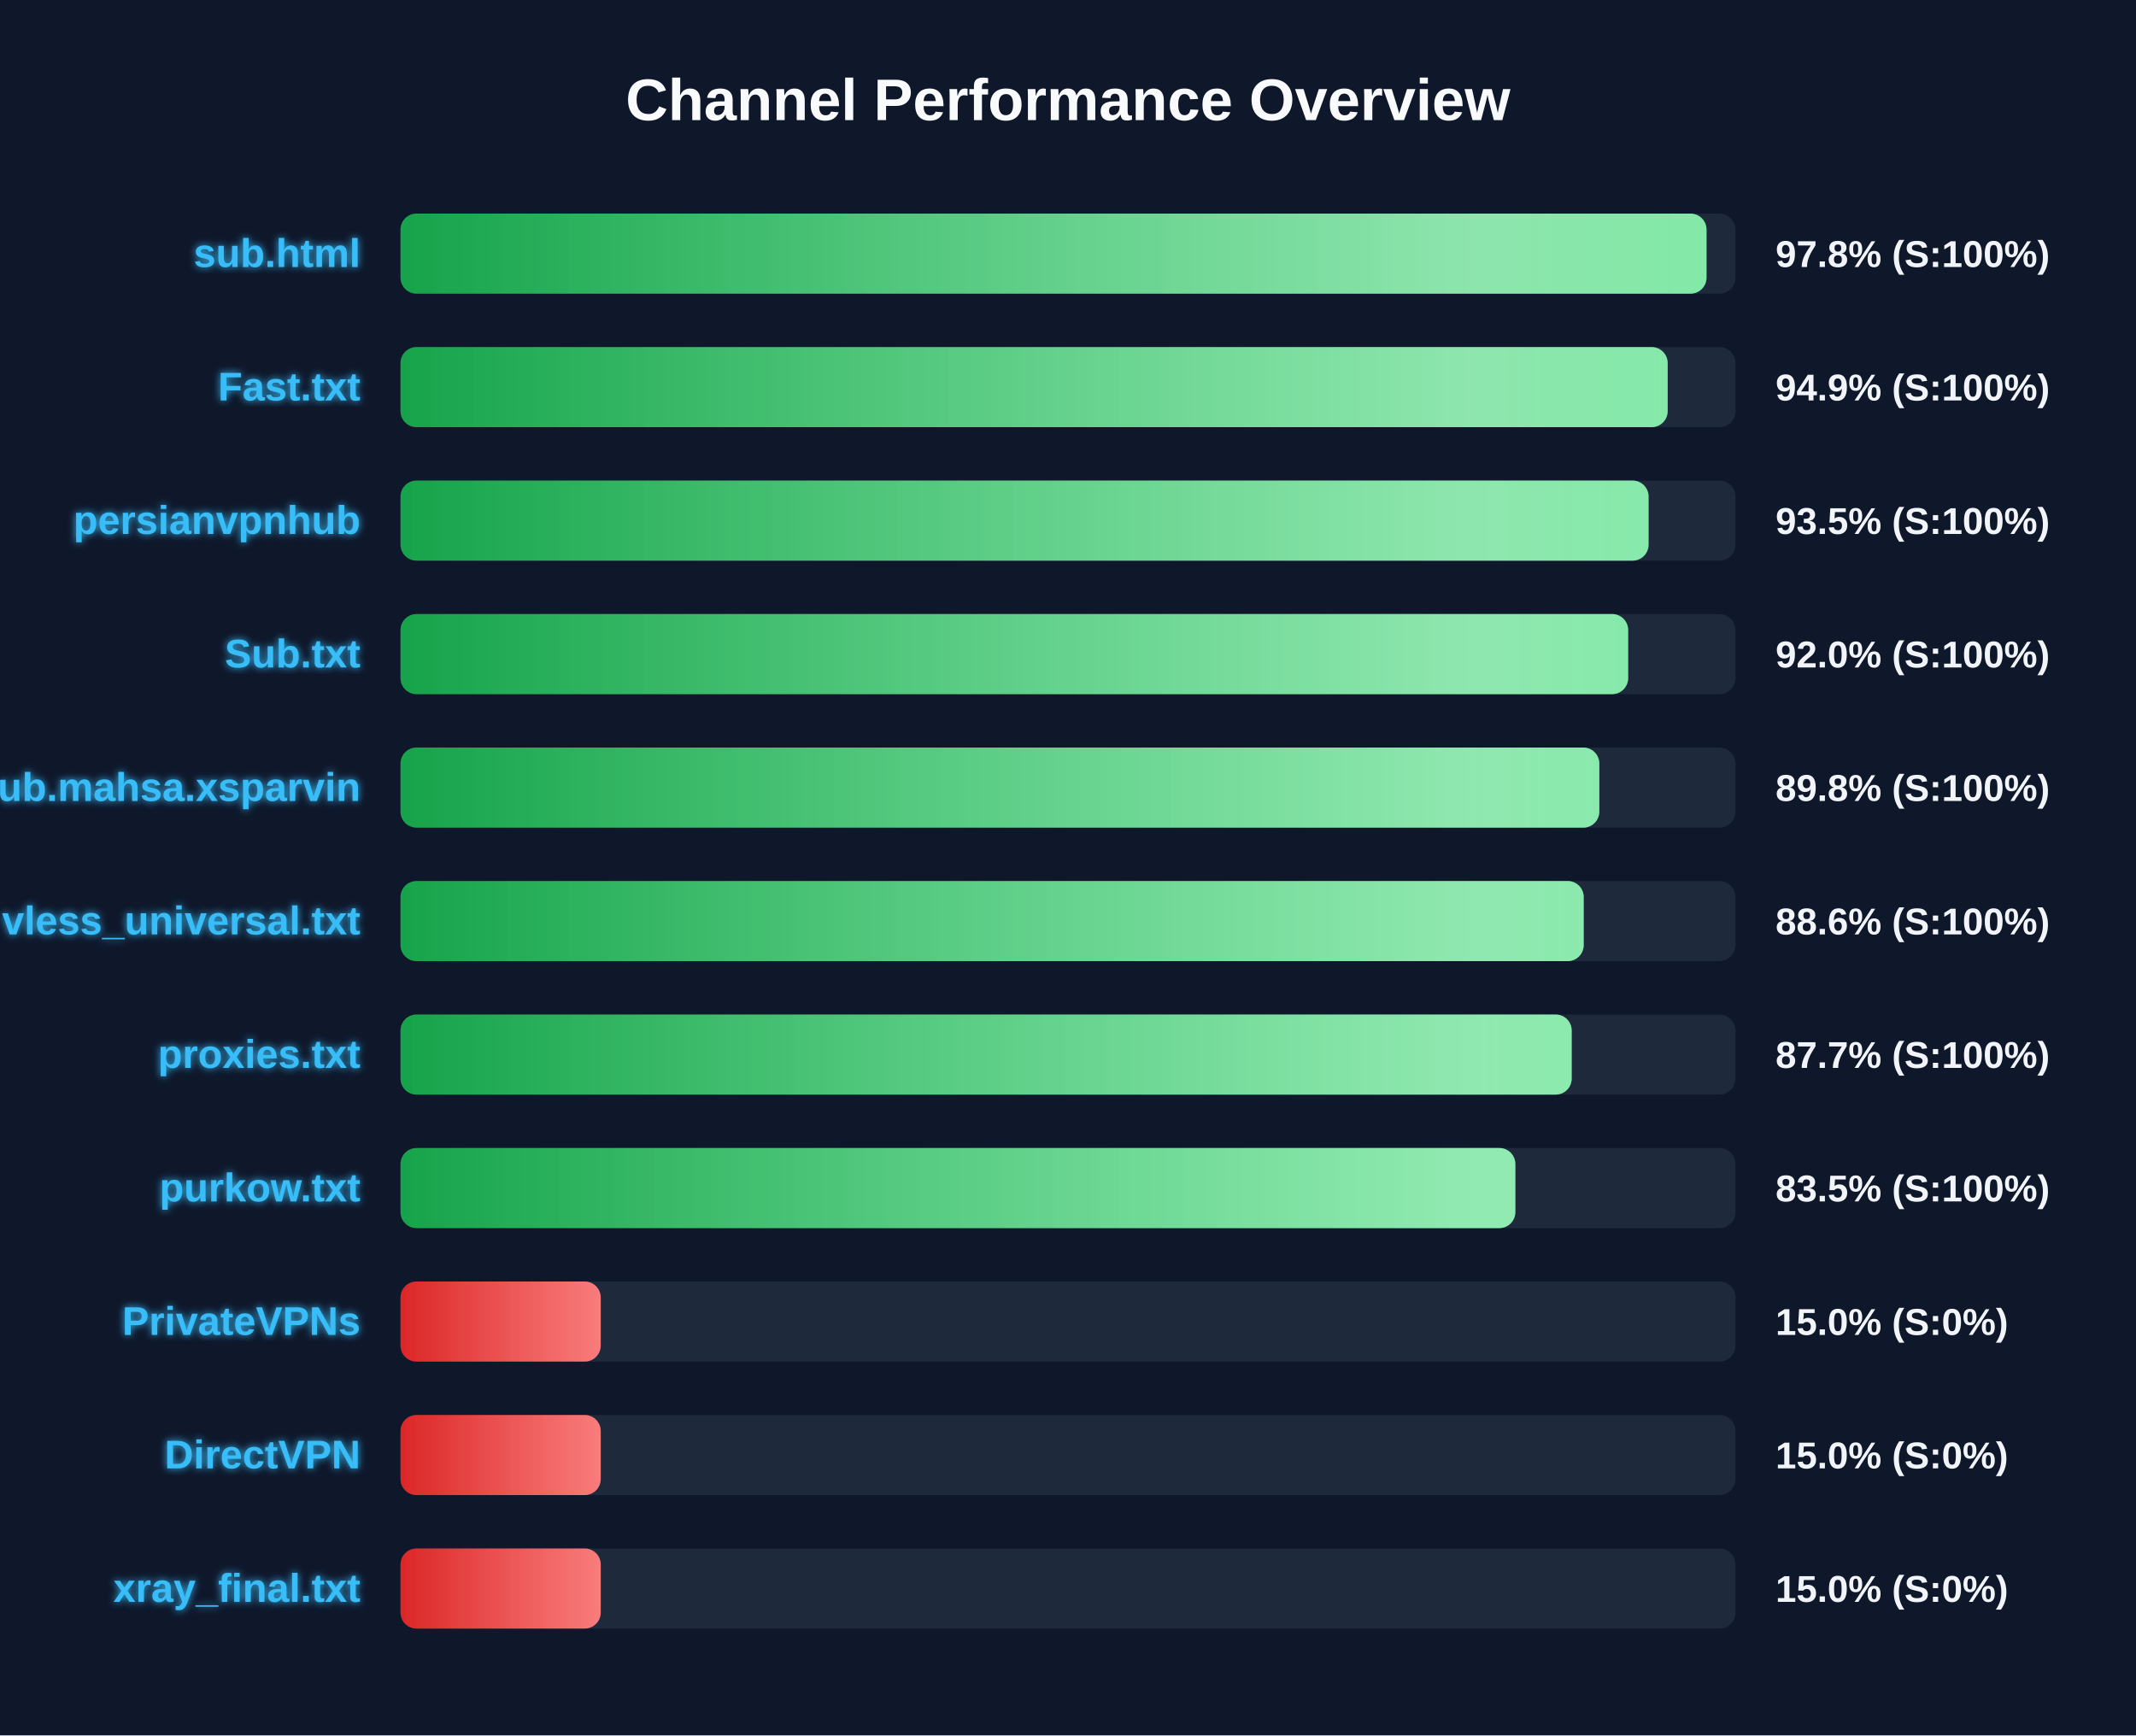
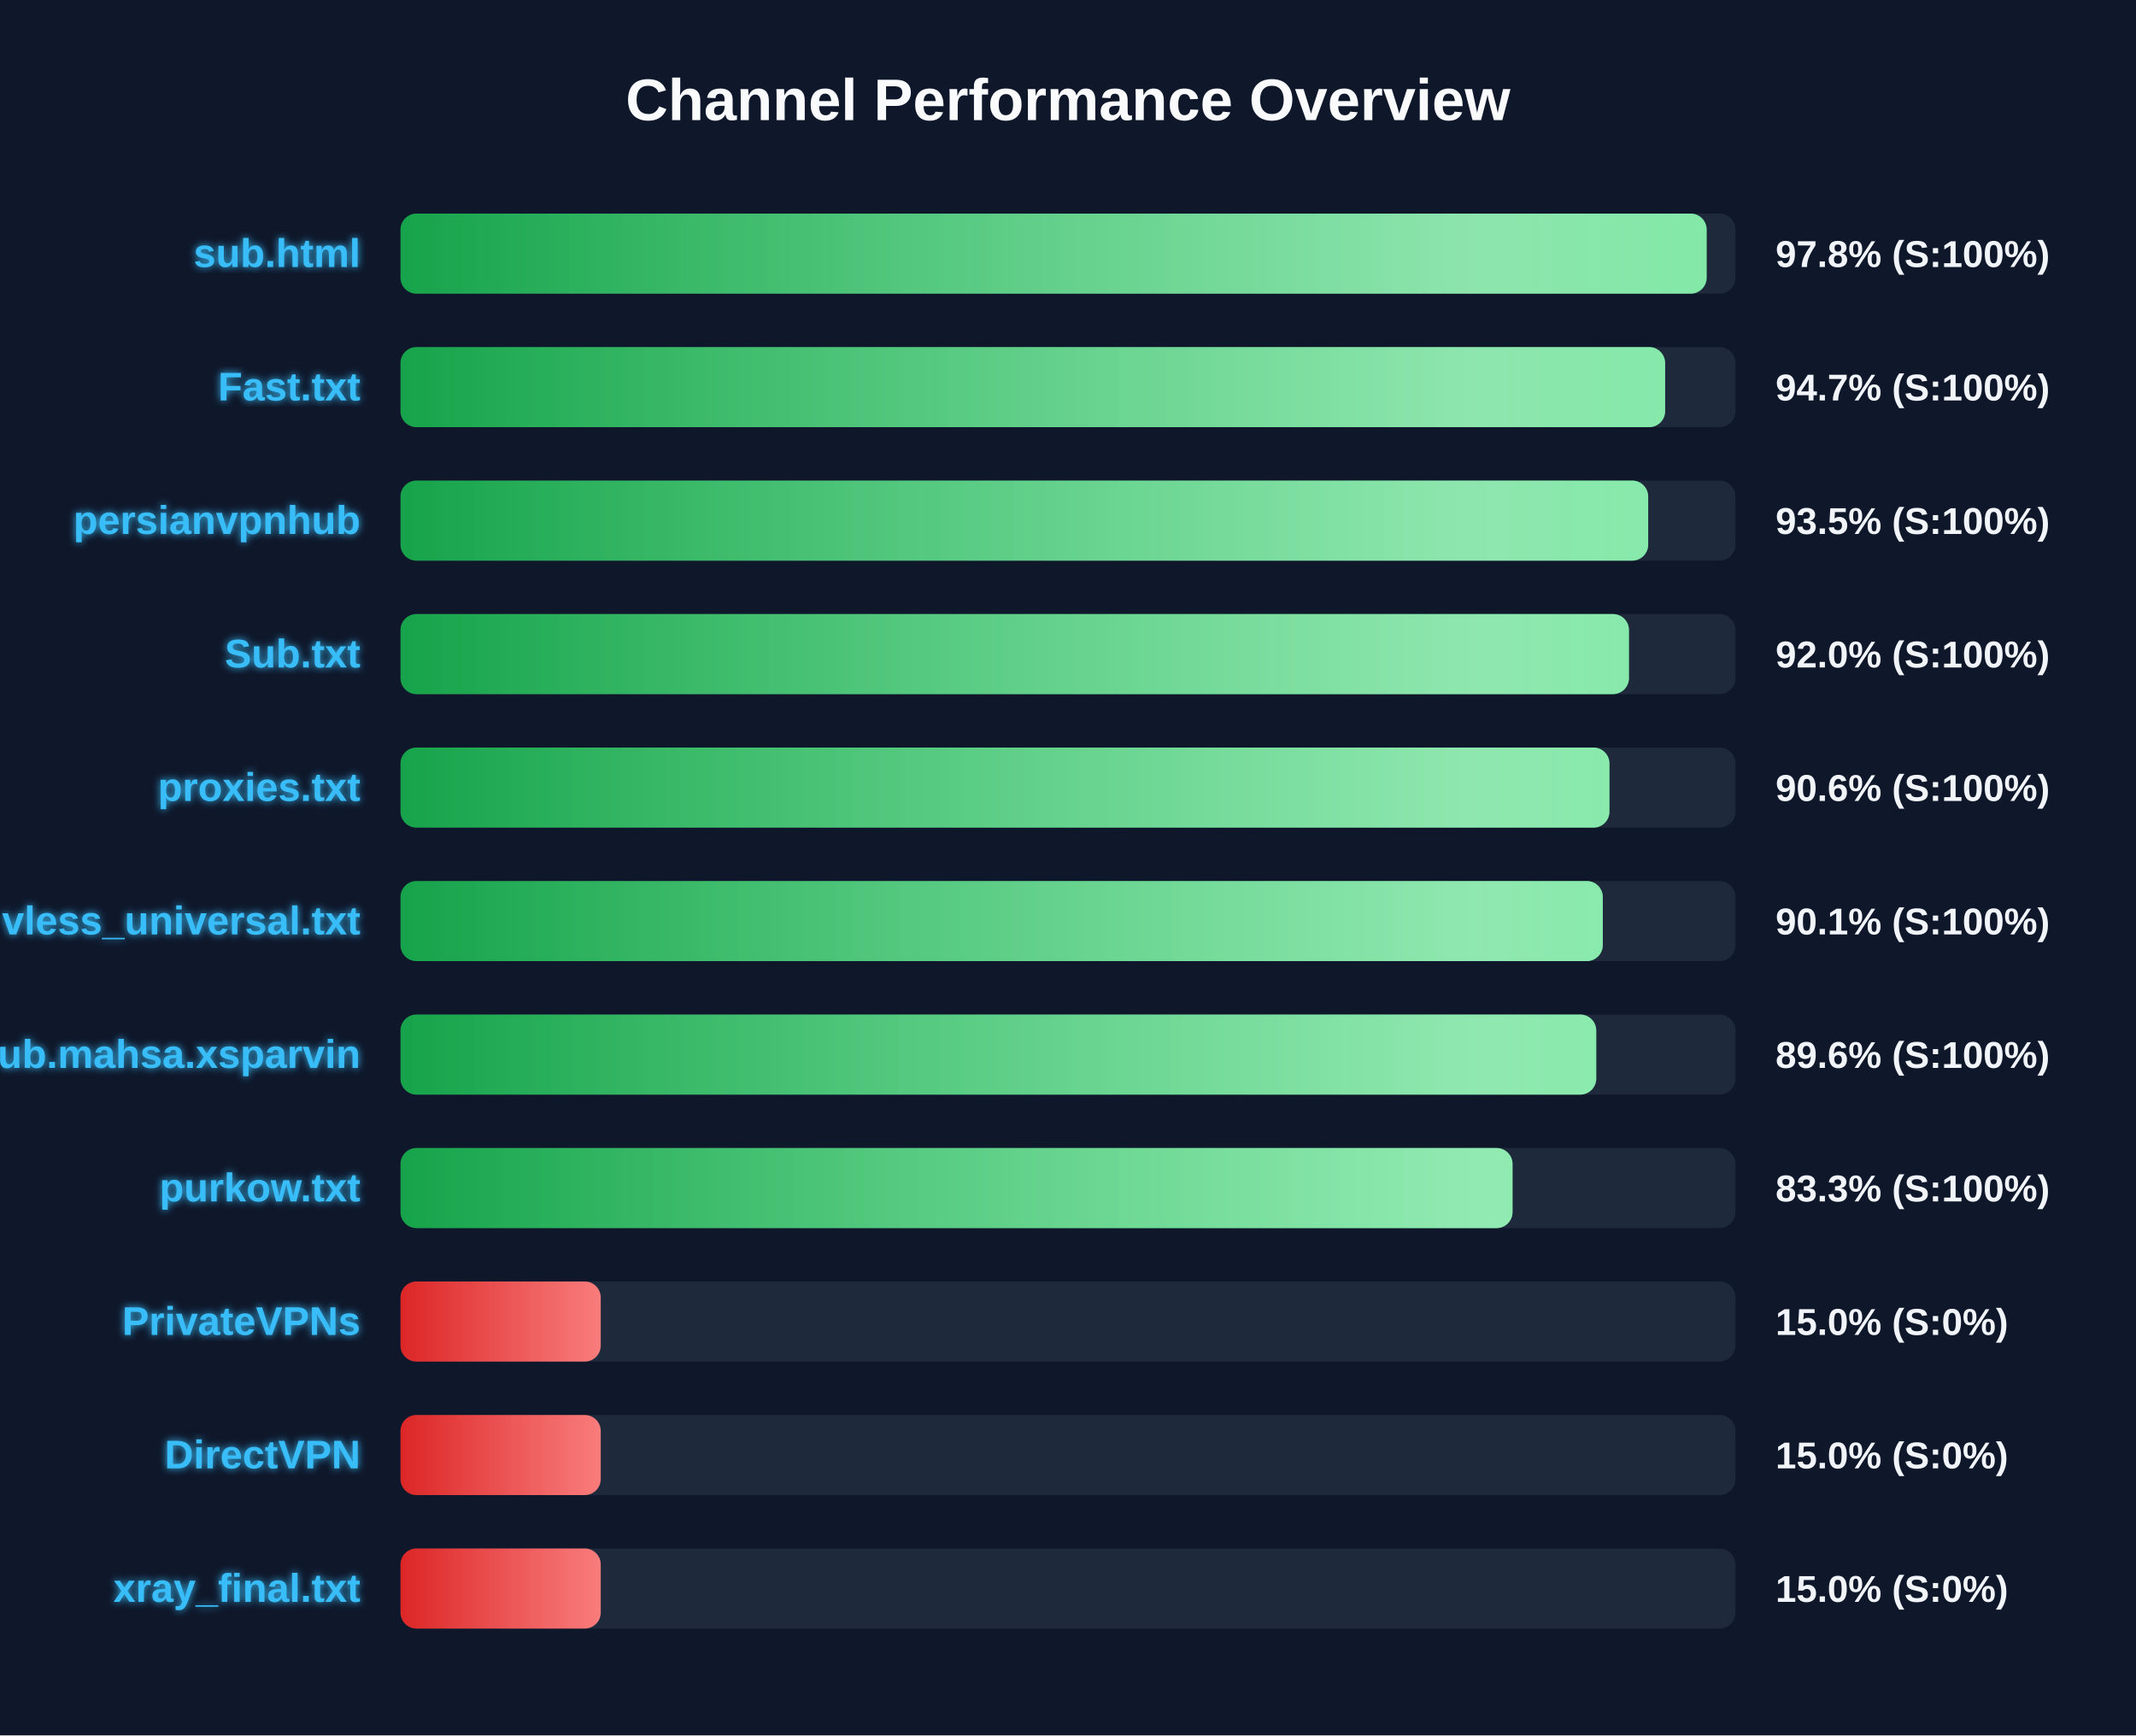
<svg xmlns="http://www.w3.org/2000/svg" width="800" height="650" version="1.1">
  <defs>
    <linearGradient id="grad-green" x1="0%" y1="0%" x2="100%" y2="0%">
      <stop offset="0%" stop-color="#16a34a" />
      <stop offset="100%" stop-color="#4ade80" />
    </linearGradient>
    <linearGradient id="grad-yellow" x1="0%" y1="0%" x2="100%" y2="0%">
      <stop offset="0%" stop-color="#ca8a04" />
      <stop offset="100%" stop-color="#fde047" />
    </linearGradient>
    <linearGradient id="grad-red" x1="0%" y1="0%" x2="100%" y2="0%">
      <stop offset="0%" stop-color="#dc2626" />
      <stop offset="100%" stop-color="#f87171" />
    </linearGradient>
    <linearGradient id="shimmer" x1="0%" y1="0%" x2="100%" y2="0%">
      <stop offset="0%" stop-color="rgba(255,255,255,0)" />
      <stop offset="50%" stop-color="rgba(255,255,255,0.4)" />
      <stop offset="100%" stop-color="rgba(255,255,255,0)" />
    </linearGradient>
    <filter id="glow" x="-20%" y="-20%" width="140%" height="140%">
      <feGaussianBlur stdDeviation="1.5" result="blur" />
      <feComposite in="SourceGraphic" in2="blur" operator="over" />
    </filter>
  </defs>
  <style>
        .bg-rect { fill: #0f172a; }
        .title { font: bold 22px 'Segoe UI', Arial, sans-serif; fill: #f8fafc; }
        .row { font: bold 15px 'Segoe UI', Arial, sans-serif; fill: #38bdf8; filter: url(#glow); }
        .score { font: bold 14px 'Segoe UI', Arial, sans-serif; fill: #f1f5f9; }
        @keyframes shimmer-anim {
            0% { transform: translateX(-100%); }
            100% { transform: translateX(200%); }
        }
        .shimmer-rect {
            animation: shimmer-anim 2.5s infinite linear;
        }
    </style>
  <rect width="100%" height="100%" class="bg-rect" />
  <text x="400" y="45" text-anchor="middle" class="title">Channel Performance Overview</text>
  <rect x="150" y="80" width="500" height="30" fill="#1e293b" rx="6" />
  <clipPath id="clip-0">
-     <rect x="150" y="80" width="489.15" height="30" rx="6" />
+     <rect x="150" y="80" width="489.2" height="30" rx="6" />
  </clipPath>
-   <rect x="150" y="80" width="489.15" height="30" fill="url(#grad-green)" rx="6" />
+   <rect x="150" y="80" width="489.2" height="30" fill="url(#grad-green)" rx="6" />
  <g clip-path="url(#clip-0)">
    <rect x="150" y="80" width="100%" height="30" fill="url(#shimmer)" class="shimmer-rect" />
  </g>
  <text x="135" y="100" text-anchor="end" class="row">sub.html</text>
  <text x="665" y="100" text-anchor="start" class="score">97.8% (S:100%)</text>
  <rect x="150" y="130" width="500" height="30" fill="#1e293b" rx="6" />
  <clipPath id="clip-1">
-     <rect x="150" y="130" width="474.6" height="30" rx="6" />
+     <rect x="150" y="130" width="473.65" height="30" rx="6" />
  </clipPath>
-   <rect x="150" y="130" width="474.6" height="30" fill="url(#grad-green)" rx="6" />
+   <rect x="150" y="130" width="473.65" height="30" fill="url(#grad-green)" rx="6" />
  <g clip-path="url(#clip-1)">
    <rect x="150" y="130" width="100%" height="30" fill="url(#shimmer)" class="shimmer-rect" />
  </g>
  <text x="135" y="150" text-anchor="end" class="row">Fast.txt</text>
-   <text x="665" y="150" text-anchor="start" class="score">94.9% (S:100%)</text>
+   <text x="665" y="150" text-anchor="start" class="score">94.7% (S:100%)</text>
  <rect x="150" y="180" width="500" height="30" fill="#1e293b" rx="6" />
  <clipPath id="clip-2">
-     <rect x="150" y="180" width="467.45" height="30" rx="6" />
+     <rect x="150" y="180" width="467.3" height="30" rx="6" />
  </clipPath>
-   <rect x="150" y="180" width="467.45" height="30" fill="url(#grad-green)" rx="6" />
+   <rect x="150" y="180" width="467.3" height="30" fill="url(#grad-green)" rx="6" />
  <g clip-path="url(#clip-2)">
    <rect x="150" y="180" width="100%" height="30" fill="url(#shimmer)" class="shimmer-rect" />
  </g>
  <text x="135" y="200" text-anchor="end" class="row">persianvpnhub</text>
  <text x="665" y="200" text-anchor="start" class="score">93.5% (S:100%)</text>
  <rect x="150" y="230" width="500" height="30" fill="#1e293b" rx="6" />
  <clipPath id="clip-3">
-     <rect x="150" y="230" width="459.8" height="30" rx="6" />
+     <rect x="150" y="230" width="460.1" height="30" rx="6" />
  </clipPath>
-   <rect x="150" y="230" width="459.8" height="30" fill="url(#grad-green)" rx="6" />
+   <rect x="150" y="230" width="460.1" height="30" fill="url(#grad-green)" rx="6" />
  <g clip-path="url(#clip-3)">
    <rect x="150" y="230" width="100%" height="30" fill="url(#shimmer)" class="shimmer-rect" />
  </g>
  <text x="135" y="250" text-anchor="end" class="row">Sub.txt</text>
  <text x="665" y="250" text-anchor="start" class="score">92.0% (S:100%)</text>
  <rect x="150" y="280" width="500" height="30" fill="#1e293b" rx="6" />
  <clipPath id="clip-4">
-     <rect x="150" y="280" width="449.0" height="30" rx="6" />
+     <rect x="150" y="280" width="452.8" height="30" rx="6" />
  </clipPath>
-   <rect x="150" y="280" width="449.0" height="30" fill="url(#grad-green)" rx="6" />
+   <rect x="150" y="280" width="452.8" height="30" fill="url(#grad-green)" rx="6" />
  <g clip-path="url(#clip-4)">
    <rect x="150" y="280" width="100%" height="30" fill="url(#shimmer)" class="shimmer-rect" />
  </g>
-   <text x="135" y="300" text-anchor="end" class="row">Sub.mahsa.xsparvin</text>
-   <text x="665" y="300" text-anchor="start" class="score">89.8% (S:100%)</text>
+   <text x="135" y="300" text-anchor="end" class="row">proxies.txt</text>
+   <text x="665" y="300" text-anchor="start" class="score">90.6% (S:100%)</text>
  <rect x="150" y="330" width="500" height="30" fill="#1e293b" rx="6" />
  <clipPath id="clip-5">
-     <rect x="150" y="330" width="443.15" height="30" rx="6" />
+     <rect x="150" y="330" width="450.3" height="30" rx="6" />
  </clipPath>
-   <rect x="150" y="330" width="443.15" height="30" fill="url(#grad-green)" rx="6" />
+   <rect x="150" y="330" width="450.3" height="30" fill="url(#grad-green)" rx="6" />
  <g clip-path="url(#clip-5)">
    <rect x="150" y="330" width="100%" height="30" fill="url(#shimmer)" class="shimmer-rect" />
  </g>
  <text x="135" y="350" text-anchor="end" class="row">vless_universal.txt</text>
-   <text x="665" y="350" text-anchor="start" class="score">88.6% (S:100%)</text>
+   <text x="665" y="350" text-anchor="start" class="score">90.1% (S:100%)</text>
  <rect x="150" y="380" width="500" height="30" fill="#1e293b" rx="6" />
  <clipPath id="clip-6">
-     <rect x="150" y="380" width="438.65" height="30" rx="6" />
+     <rect x="150" y="380" width="447.85" height="30" rx="6" />
  </clipPath>
-   <rect x="150" y="380" width="438.65" height="30" fill="url(#grad-green)" rx="6" />
+   <rect x="150" y="380" width="447.85" height="30" fill="url(#grad-green)" rx="6" />
  <g clip-path="url(#clip-6)">
    <rect x="150" y="380" width="100%" height="30" fill="url(#shimmer)" class="shimmer-rect" />
  </g>
-   <text x="135" y="400" text-anchor="end" class="row">proxies.txt</text>
-   <text x="665" y="400" text-anchor="start" class="score">87.7% (S:100%)</text>
+   <text x="135" y="400" text-anchor="end" class="row">Sub.mahsa.xsparvin</text>
+   <text x="665" y="400" text-anchor="start" class="score">89.6% (S:100%)</text>
  <rect x="150" y="430" width="500" height="30" fill="#1e293b" rx="6" />
  <clipPath id="clip-7">
-     <rect x="150" y="430" width="417.55" height="30" rx="6" />
+     <rect x="150" y="430" width="416.5" height="30" rx="6" />
  </clipPath>
-   <rect x="150" y="430" width="417.55" height="30" fill="url(#grad-green)" rx="6" />
+   <rect x="150" y="430" width="416.5" height="30" fill="url(#grad-green)" rx="6" />
  <g clip-path="url(#clip-7)">
    <rect x="150" y="430" width="100%" height="30" fill="url(#shimmer)" class="shimmer-rect" />
  </g>
  <text x="135" y="450" text-anchor="end" class="row">purkow.txt</text>
-   <text x="665" y="450" text-anchor="start" class="score">83.5% (S:100%)</text>
+   <text x="665" y="450" text-anchor="start" class="score">83.3% (S:100%)</text>
  <rect x="150" y="480" width="500" height="30" fill="#1e293b" rx="6" />
  <clipPath id="clip-8">
    <rect x="150" y="480" width="75.0" height="30" rx="6" />
  </clipPath>
  <rect x="150" y="480" width="75.0" height="30" fill="url(#grad-red)" rx="6" />
  <g clip-path="url(#clip-8)">
    <rect x="150" y="480" width="100%" height="30" fill="url(#shimmer)" class="shimmer-rect" />
  </g>
  <text x="135" y="500" text-anchor="end" class="row">PrivateVPNs</text>
  <text x="665" y="500" text-anchor="start" class="score">15.0% (S:0%)</text>
  <rect x="150" y="530" width="500" height="30" fill="#1e293b" rx="6" />
  <clipPath id="clip-9">
    <rect x="150" y="530" width="75.0" height="30" rx="6" />
  </clipPath>
  <rect x="150" y="530" width="75.0" height="30" fill="url(#grad-red)" rx="6" />
  <g clip-path="url(#clip-9)">
    <rect x="150" y="530" width="100%" height="30" fill="url(#shimmer)" class="shimmer-rect" />
  </g>
  <text x="135" y="550" text-anchor="end" class="row">DirectVPN</text>
  <text x="665" y="550" text-anchor="start" class="score">15.0% (S:0%)</text>
  <rect x="150" y="580" width="500" height="30" fill="#1e293b" rx="6" />
  <clipPath id="clip-10">
    <rect x="150" y="580" width="75.0" height="30" rx="6" />
  </clipPath>
  <rect x="150" y="580" width="75.0" height="30" fill="url(#grad-red)" rx="6" />
  <g clip-path="url(#clip-10)">
    <rect x="150" y="580" width="100%" height="30" fill="url(#shimmer)" class="shimmer-rect" />
  </g>
  <text x="135" y="600" text-anchor="end" class="row">xray_final.txt</text>
  <text x="665" y="600" text-anchor="start" class="score">15.0% (S:0%)</text>
</svg>
